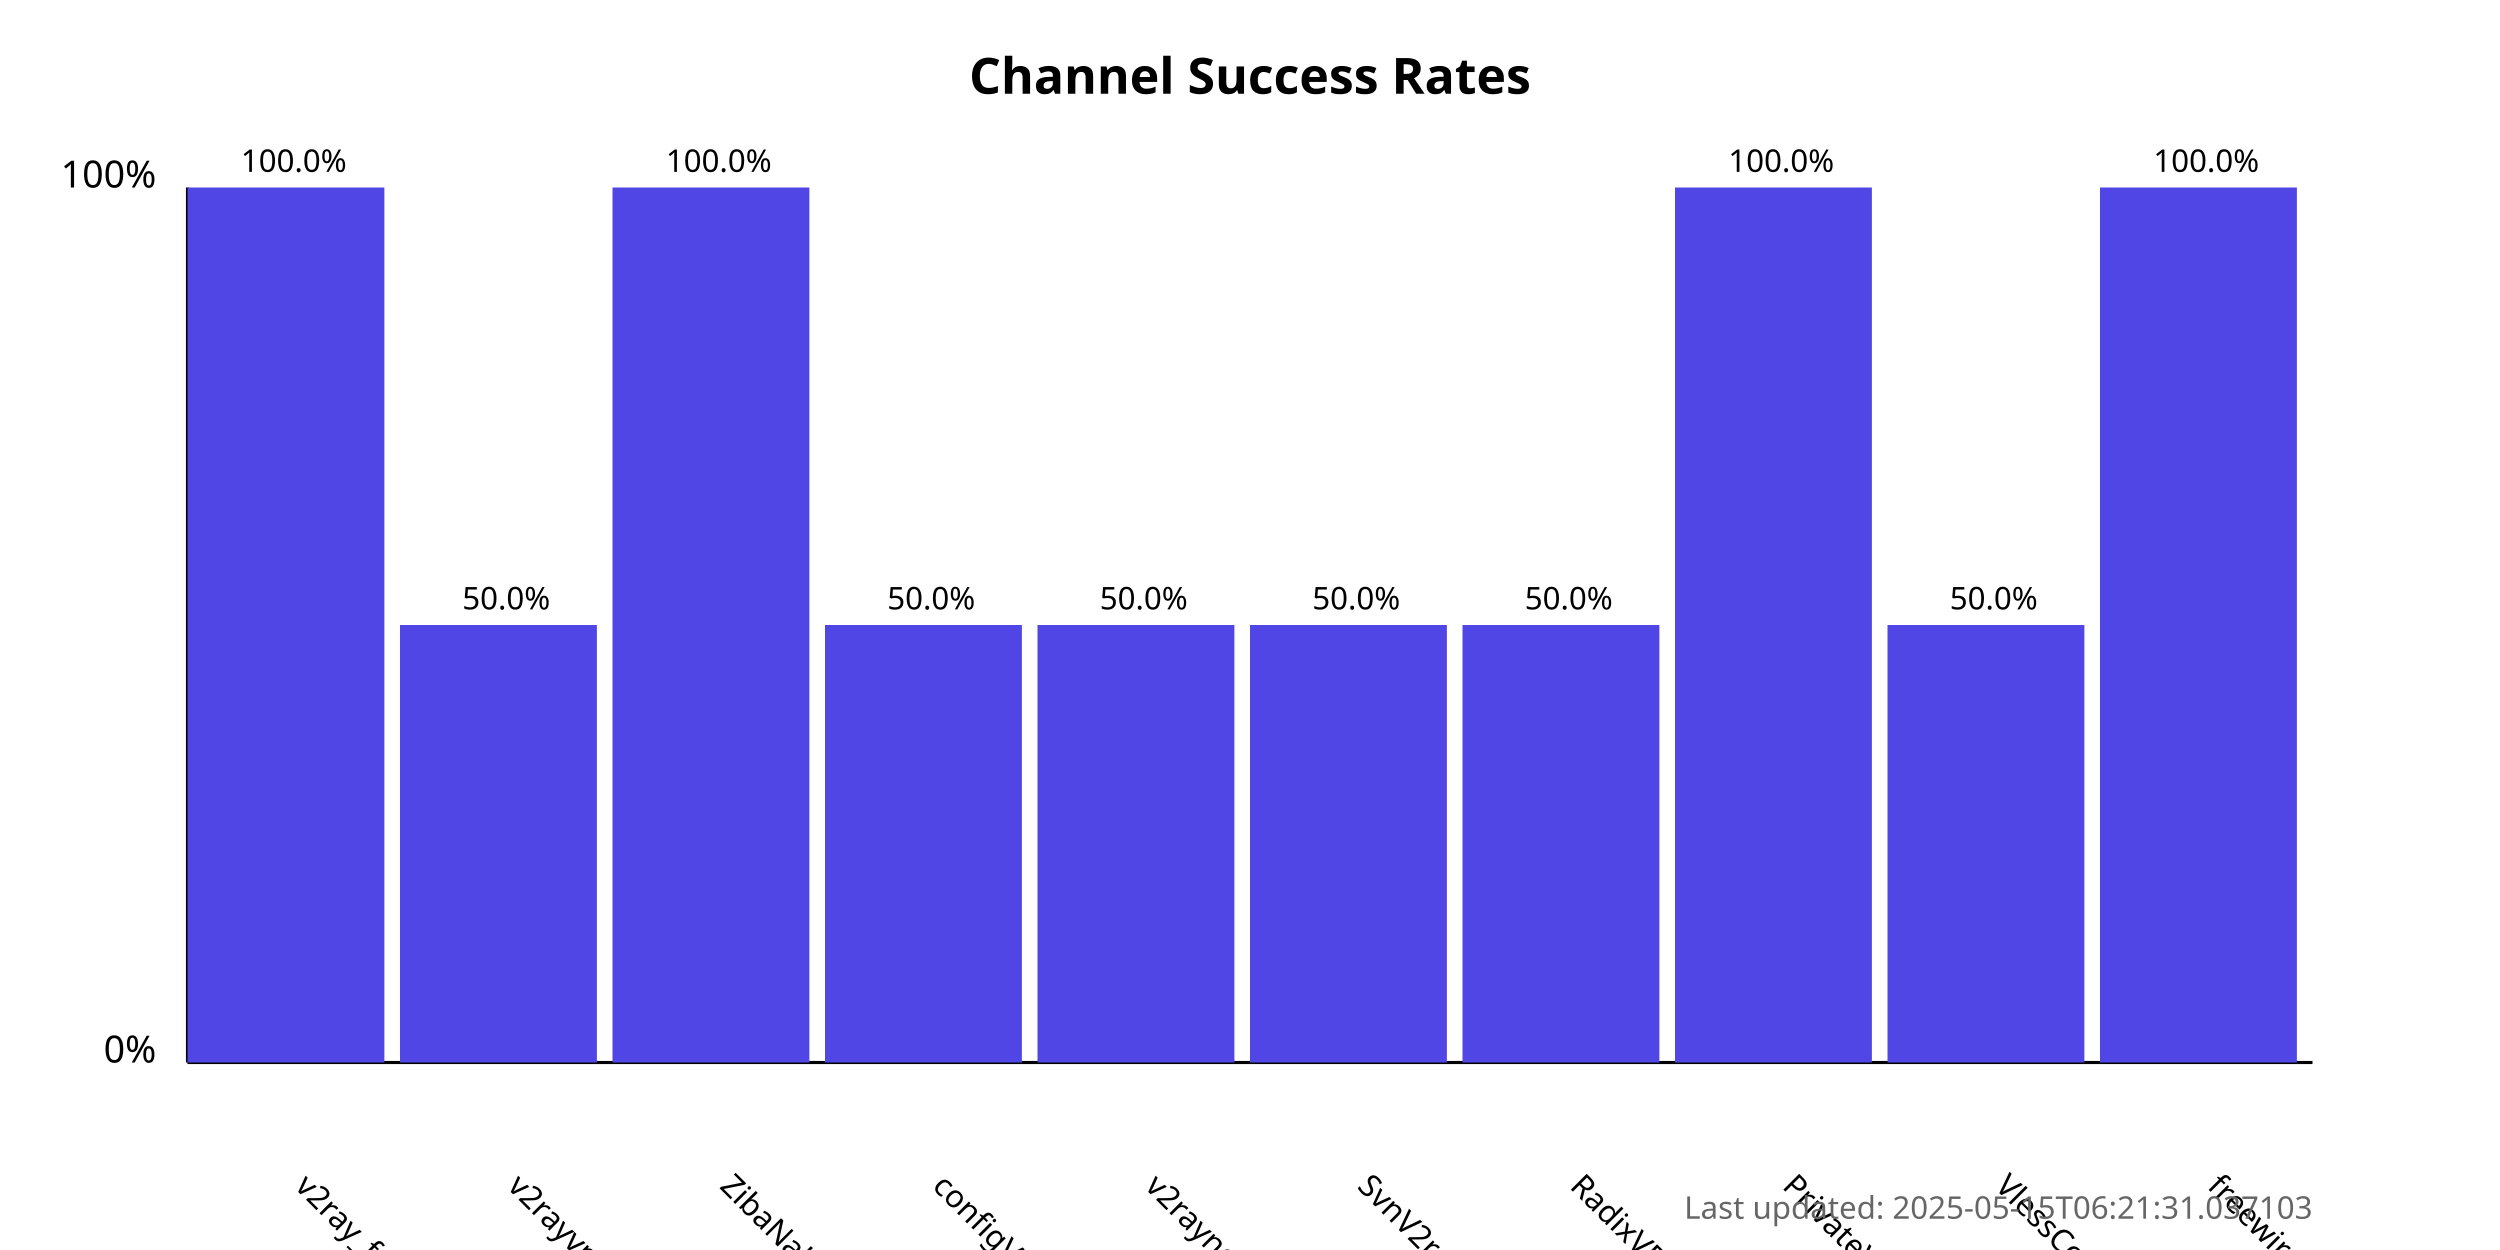
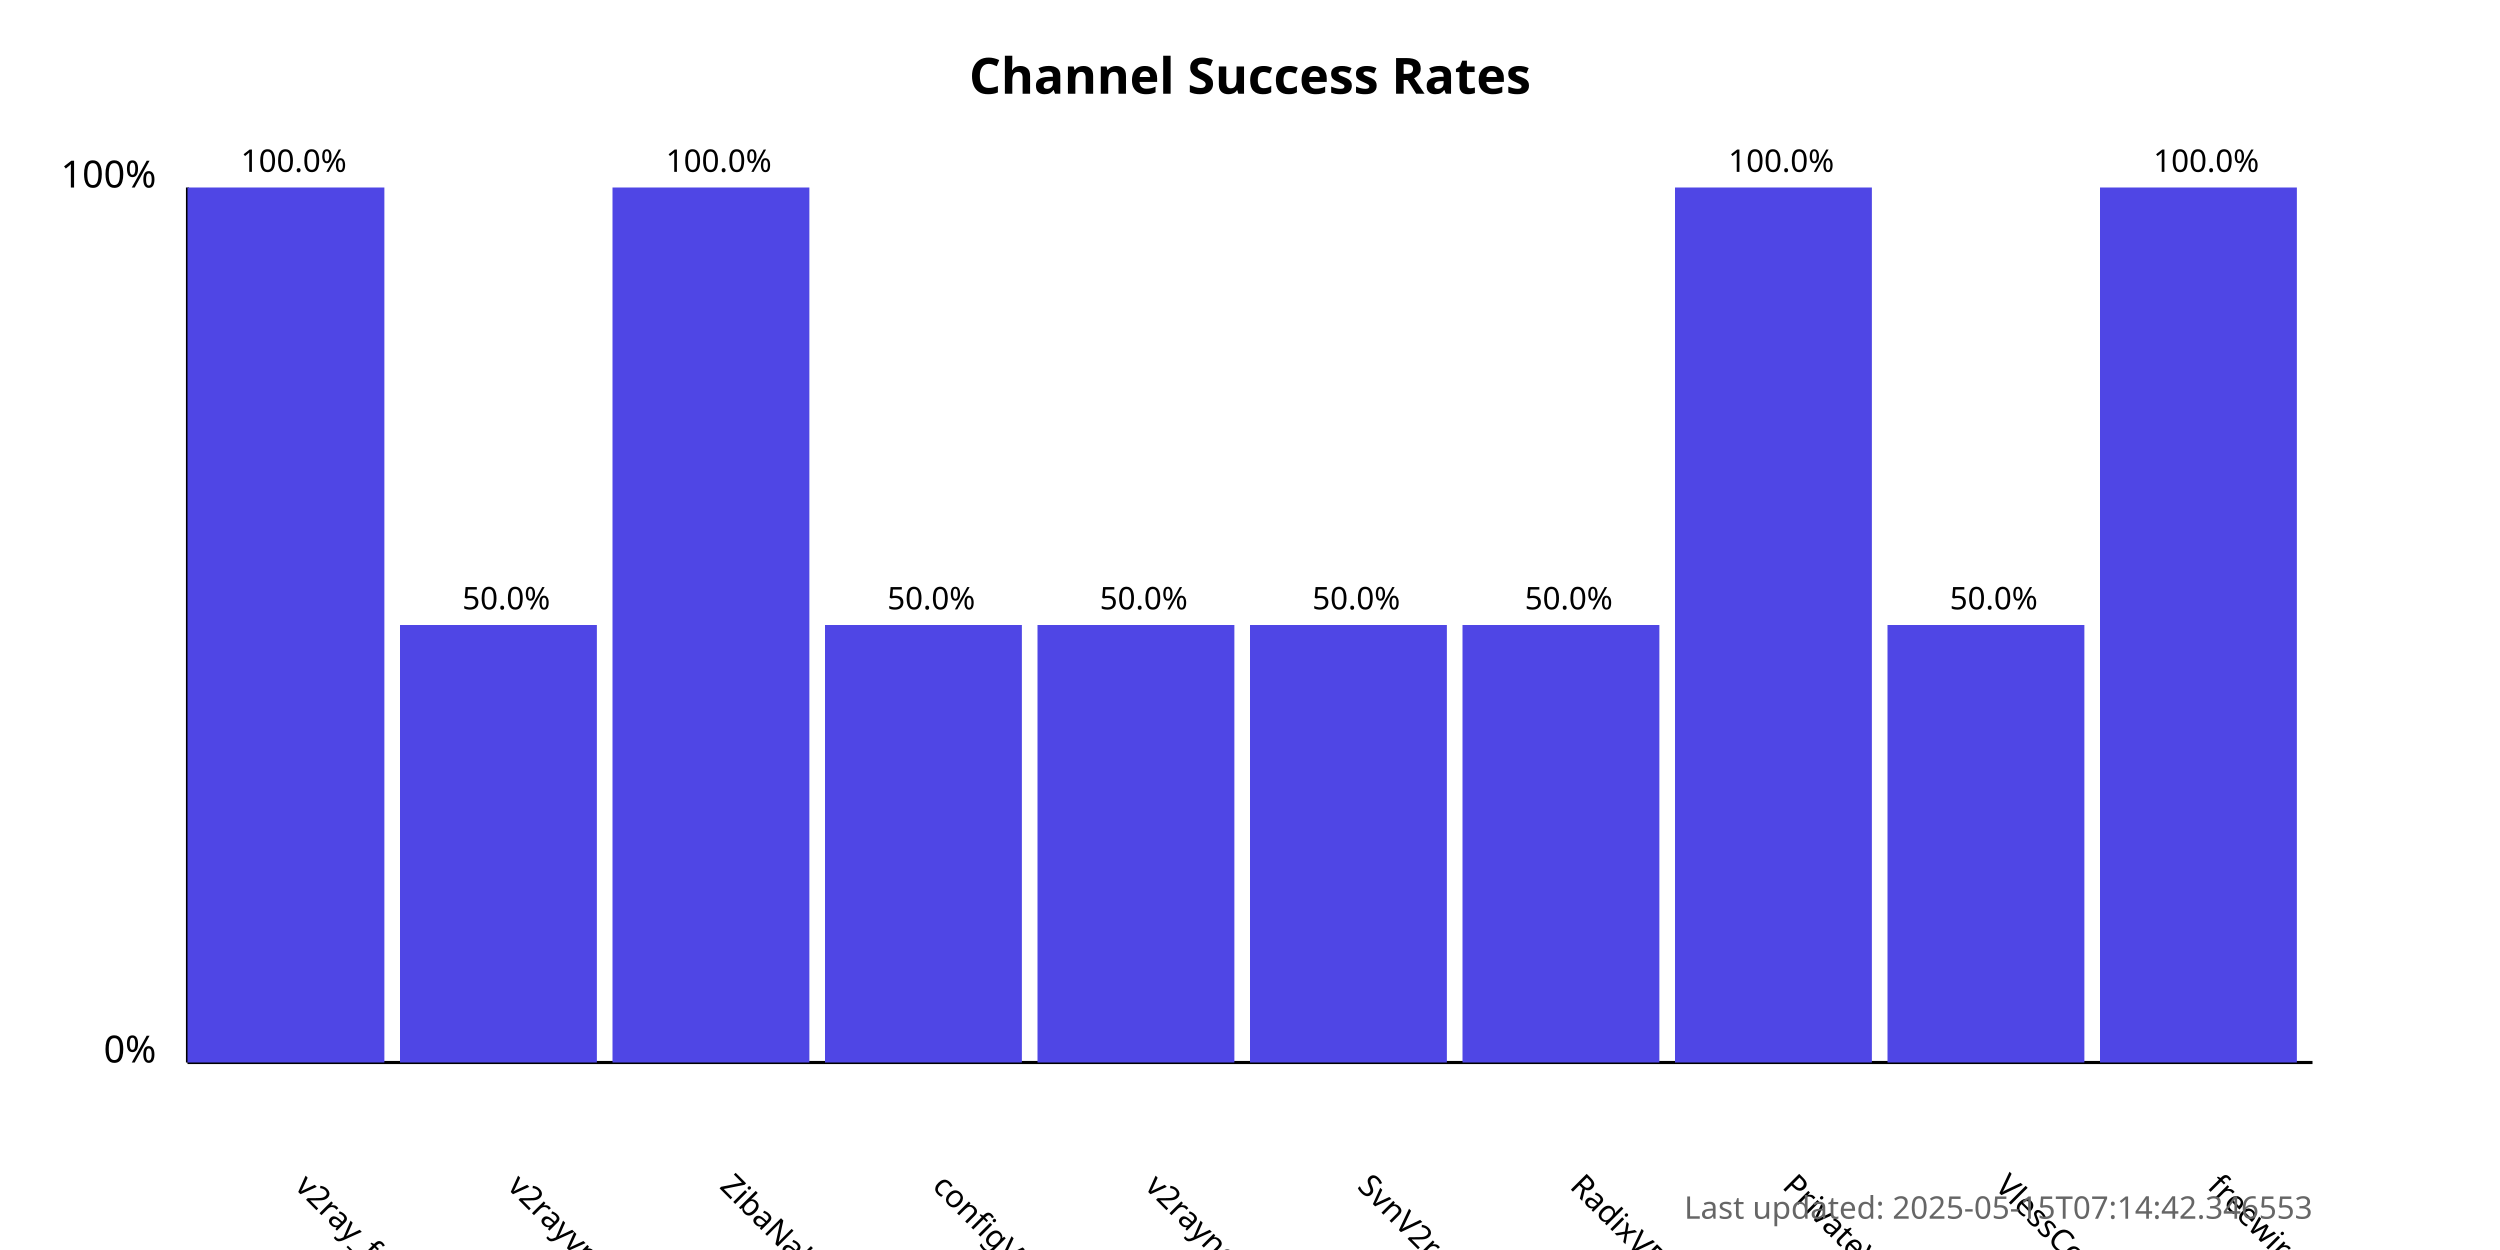
<svg xmlns="http://www.w3.org/2000/svg" width="800" height="400">
  <style>
            .chart-title { font: bold 16px sans-serif; }
            .axis-label { font: 12px sans-serif; }
            .tick-label { font: 10px sans-serif; }
            .bar { fill: #4f46e5; }
            .bar:hover { fill: #6366f1; }
            .timestamp { font: 10px sans-serif; fill: #666; }
        </style>
  <text x="400.0" y="30" text-anchor="middle" class="chart-title">
            Channel Success Rates
        </text>
  <line x1="60" y1="340" x2="60" y2="60" stroke="black" stroke-width="1" />
  <line x1="60" y1="340" x2="740" y2="340" stroke="black" stroke-width="1" />
  <text x="50" y="340" text-anchor="end" class="axis-label">0%</text>
  <text x="50" y="60" text-anchor="end" class="axis-label">100%</text>
  <g>
    <rect x="60" y="60.0" width="63.0" height="280.0" class="bar" />
    <text x="94.0" y="380" transform="rotate(45, 94.0, 380)" text-anchor="start" class="tick-label">
                v2ray_free_conf
            </text>
    <text x="94.0" y="55.0" text-anchor="middle" class="tick-label">
                100.0%
            </text>
  </g>
  <g>
    <rect x="128.0" y="200.0" width="63.0" height="140.0" class="bar" />
    <text x="162.0" y="380" transform="rotate(45, 162.0, 380)" text-anchor="start" class="tick-label">
                v2rayvpno
            </text>
    <text x="162.0" y="195.0" text-anchor="middle" class="tick-label">
                50.0%
            </text>
  </g>
  <g>
    <rect x="196.0" y="60.0" width="63.0" height="280.0" class="bar" />
    <text x="230.0" y="380" transform="rotate(45, 230.0, 380)" text-anchor="start" class="tick-label">
                ZibaNabz
            </text>
    <text x="230.0" y="55.0" text-anchor="middle" class="tick-label">
                100.0%
            </text>
  </g>
  <g>
    <rect x="264.0" y="200.0" width="63.0" height="140.0" class="bar" />
    <text x="298.0" y="380" transform="rotate(45, 298.0, 380)" text-anchor="start" class="tick-label">
                configV2rayForFree
            </text>
    <text x="298.0" y="195.0" text-anchor="middle" class="tick-label">
                50.0%
            </text>
  </g>
  <g>
    <rect x="332.0" y="200.0" width="63.0" height="140.0" class="bar" />
    <text x="366.0" y="380" transform="rotate(45, 366.0, 380)" text-anchor="start" class="tick-label">
                v2rayngvpn
            </text>
    <text x="366.0" y="195.0" text-anchor="middle" class="tick-label">
                50.0%
            </text>
  </g>
  <g>
    <rect x="400.0" y="200.0" width="63.0" height="140.0" class="bar" />
    <text x="434.0" y="380" transform="rotate(45, 434.0, 380)" text-anchor="start" class="tick-label">
                SvnV2ray
            </text>
    <text x="434.0" y="195.0" text-anchor="middle" class="tick-label">
                50.0%
            </text>
  </g>
  <g>
    <rect x="468.0" y="200.0" width="63.0" height="140.0" class="bar" />
    <text x="502.0" y="380" transform="rotate(45, 502.0, 380)" text-anchor="start" class="tick-label">
                RadixVPN
            </text>
    <text x="502.0" y="195.0" text-anchor="middle" class="tick-label">
                50.0%
            </text>
  </g>
  <g>
    <rect x="536.0" y="60.0" width="63.0" height="280.0" class="bar" />
    <text x="570.0" y="380" transform="rotate(45, 570.0, 380)" text-anchor="start" class="tick-label">
                PrivateVPNs
            </text>
    <text x="570.0" y="55.0" text-anchor="middle" class="tick-label">
                100.0%
            </text>
  </g>
  <g>
    <rect x="604.0" y="200.0" width="63.0" height="140.0" class="bar" />
    <text x="638.0" y="380" transform="rotate(45, 638.0, 380)" text-anchor="start" class="tick-label">
                VlessConfig
            </text>
    <text x="638.0" y="195.0" text-anchor="middle" class="tick-label">
                50.0%
            </text>
  </g>
  <g>
    <rect x="672.0" y="60.0" width="63.0" height="280.0" class="bar" />
    <text x="706.0" y="380" transform="rotate(45, 706.0, 380)" text-anchor="start" class="tick-label">
                freewireguard
            </text>
    <text x="706.0" y="55.0" text-anchor="middle" class="tick-label">
                100.0%
            </text>
  </g>
  <text x="740" y="390" text-anchor="end" class="timestamp">
-             Last updated: 2025-05-15T06:21:31.037103
+             Last updated: 2025-05-15T07:14:42.346553
        </text>
</svg>
